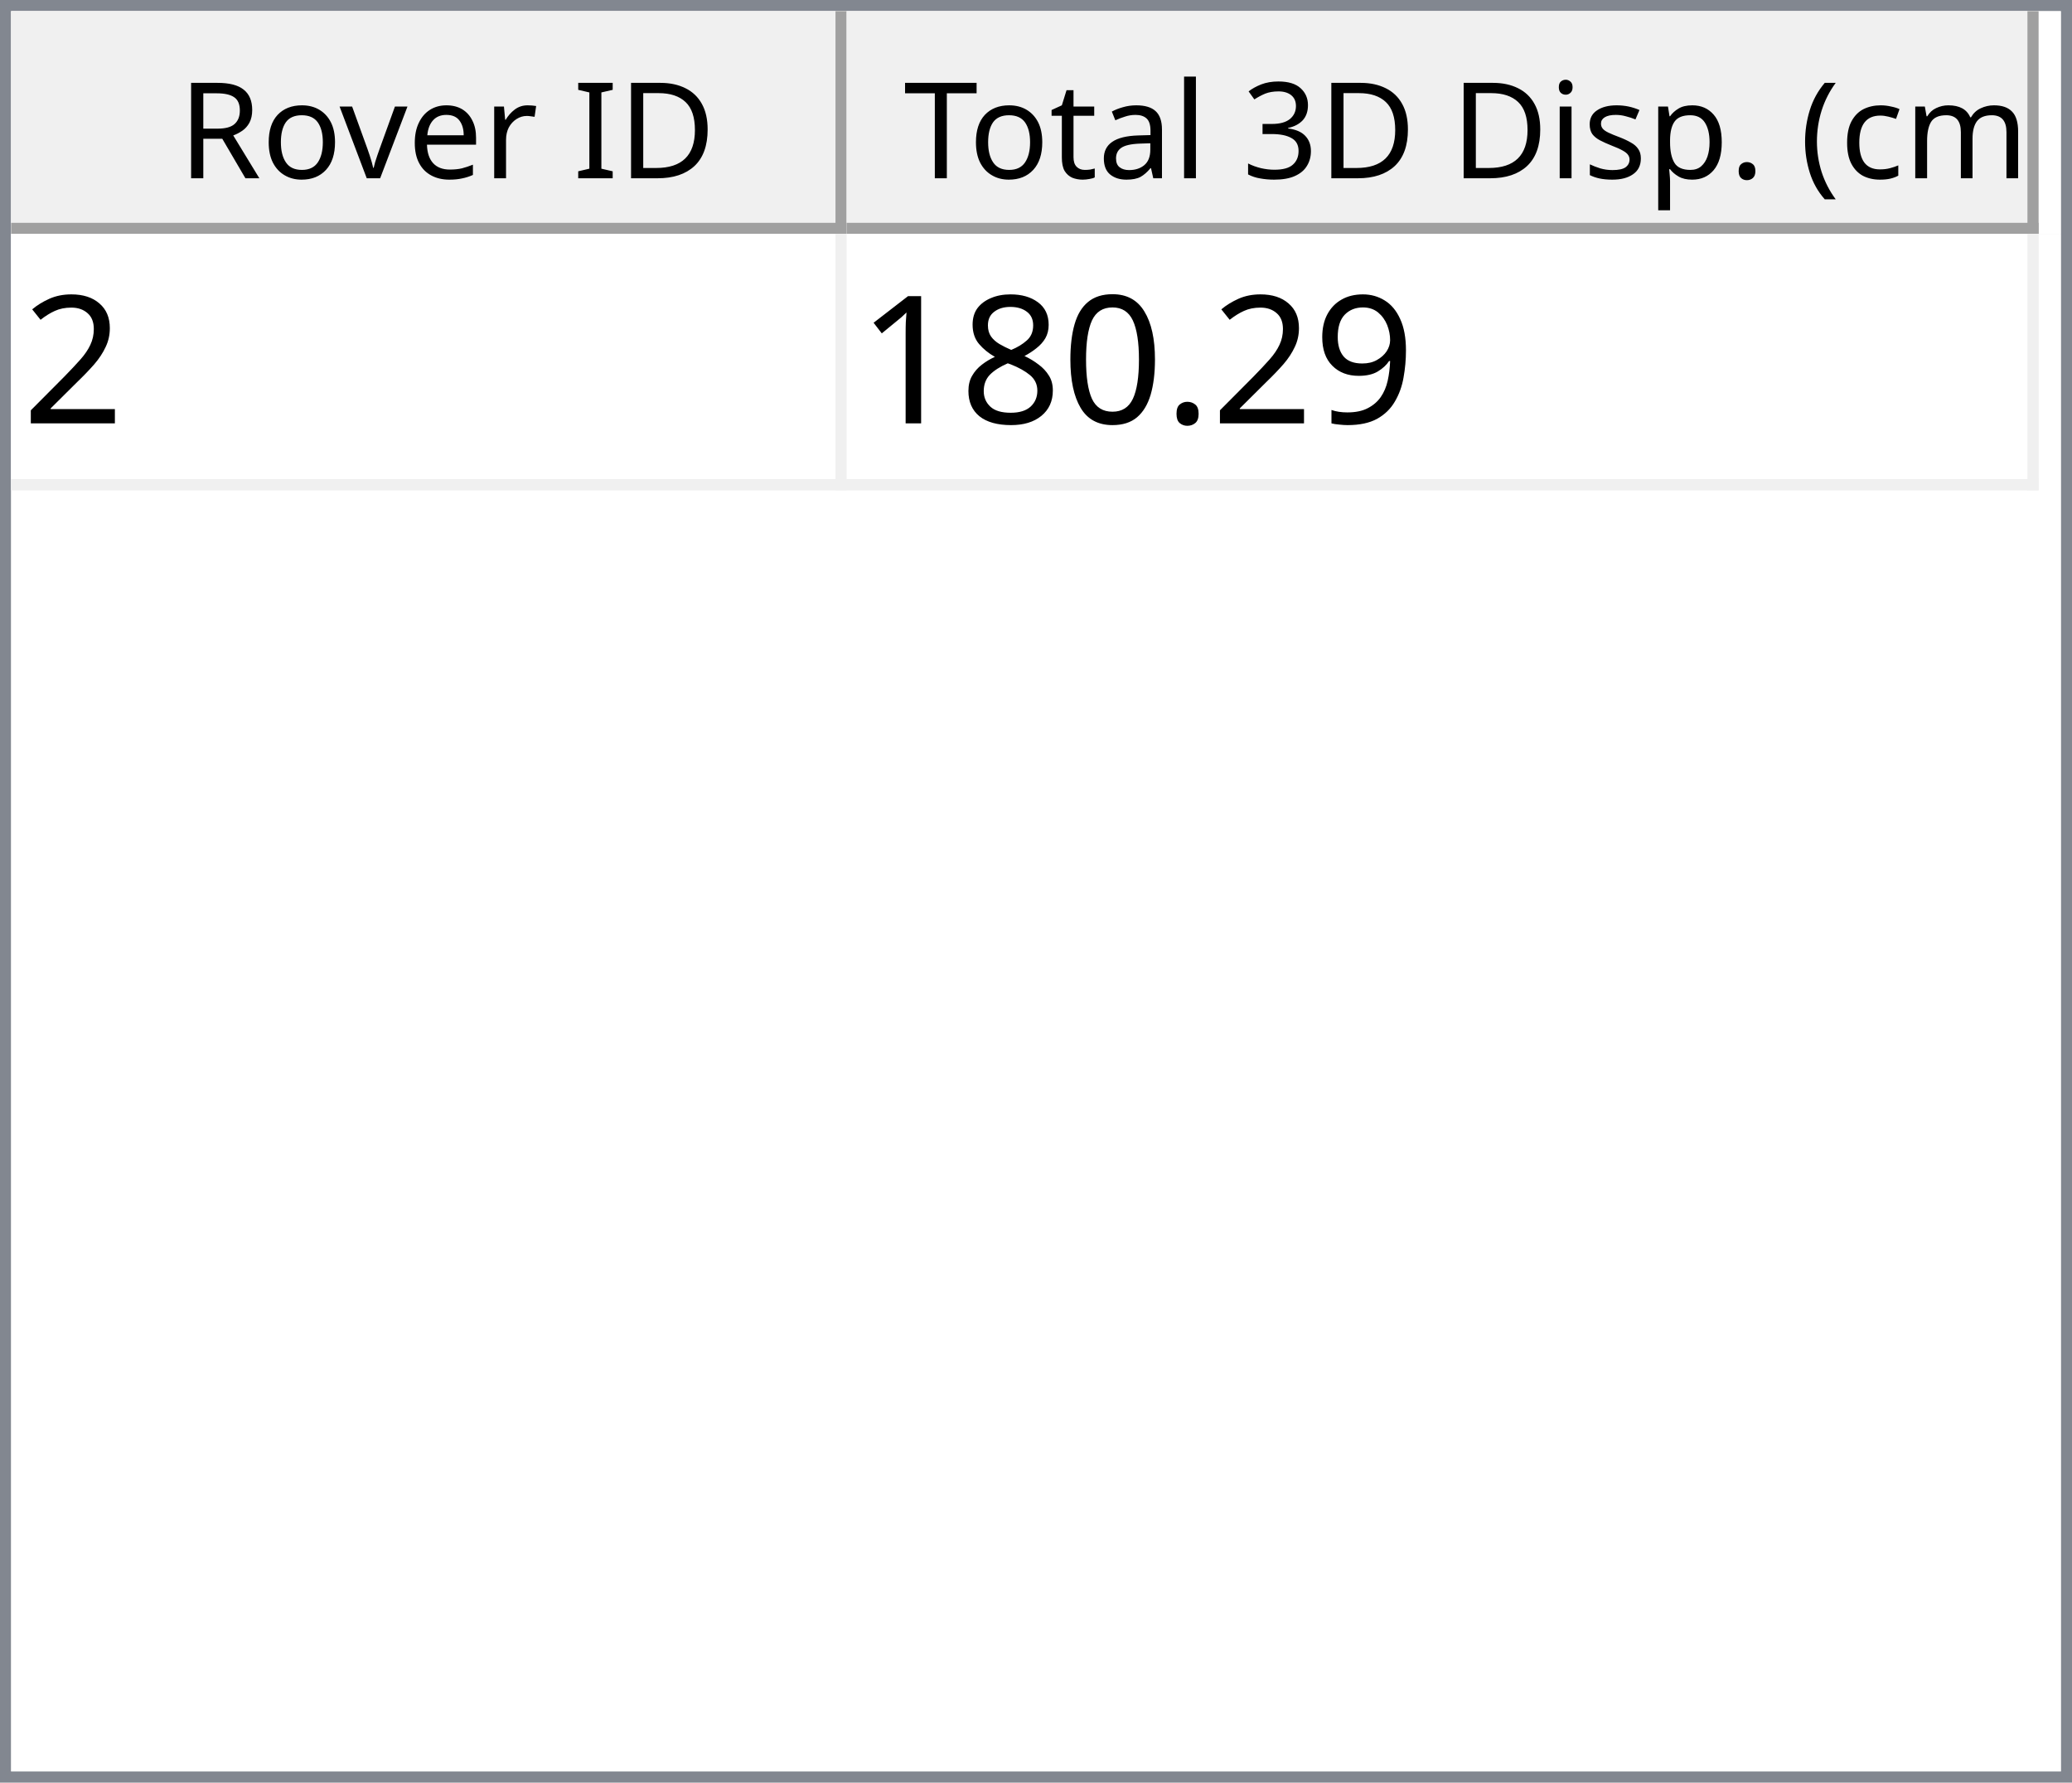
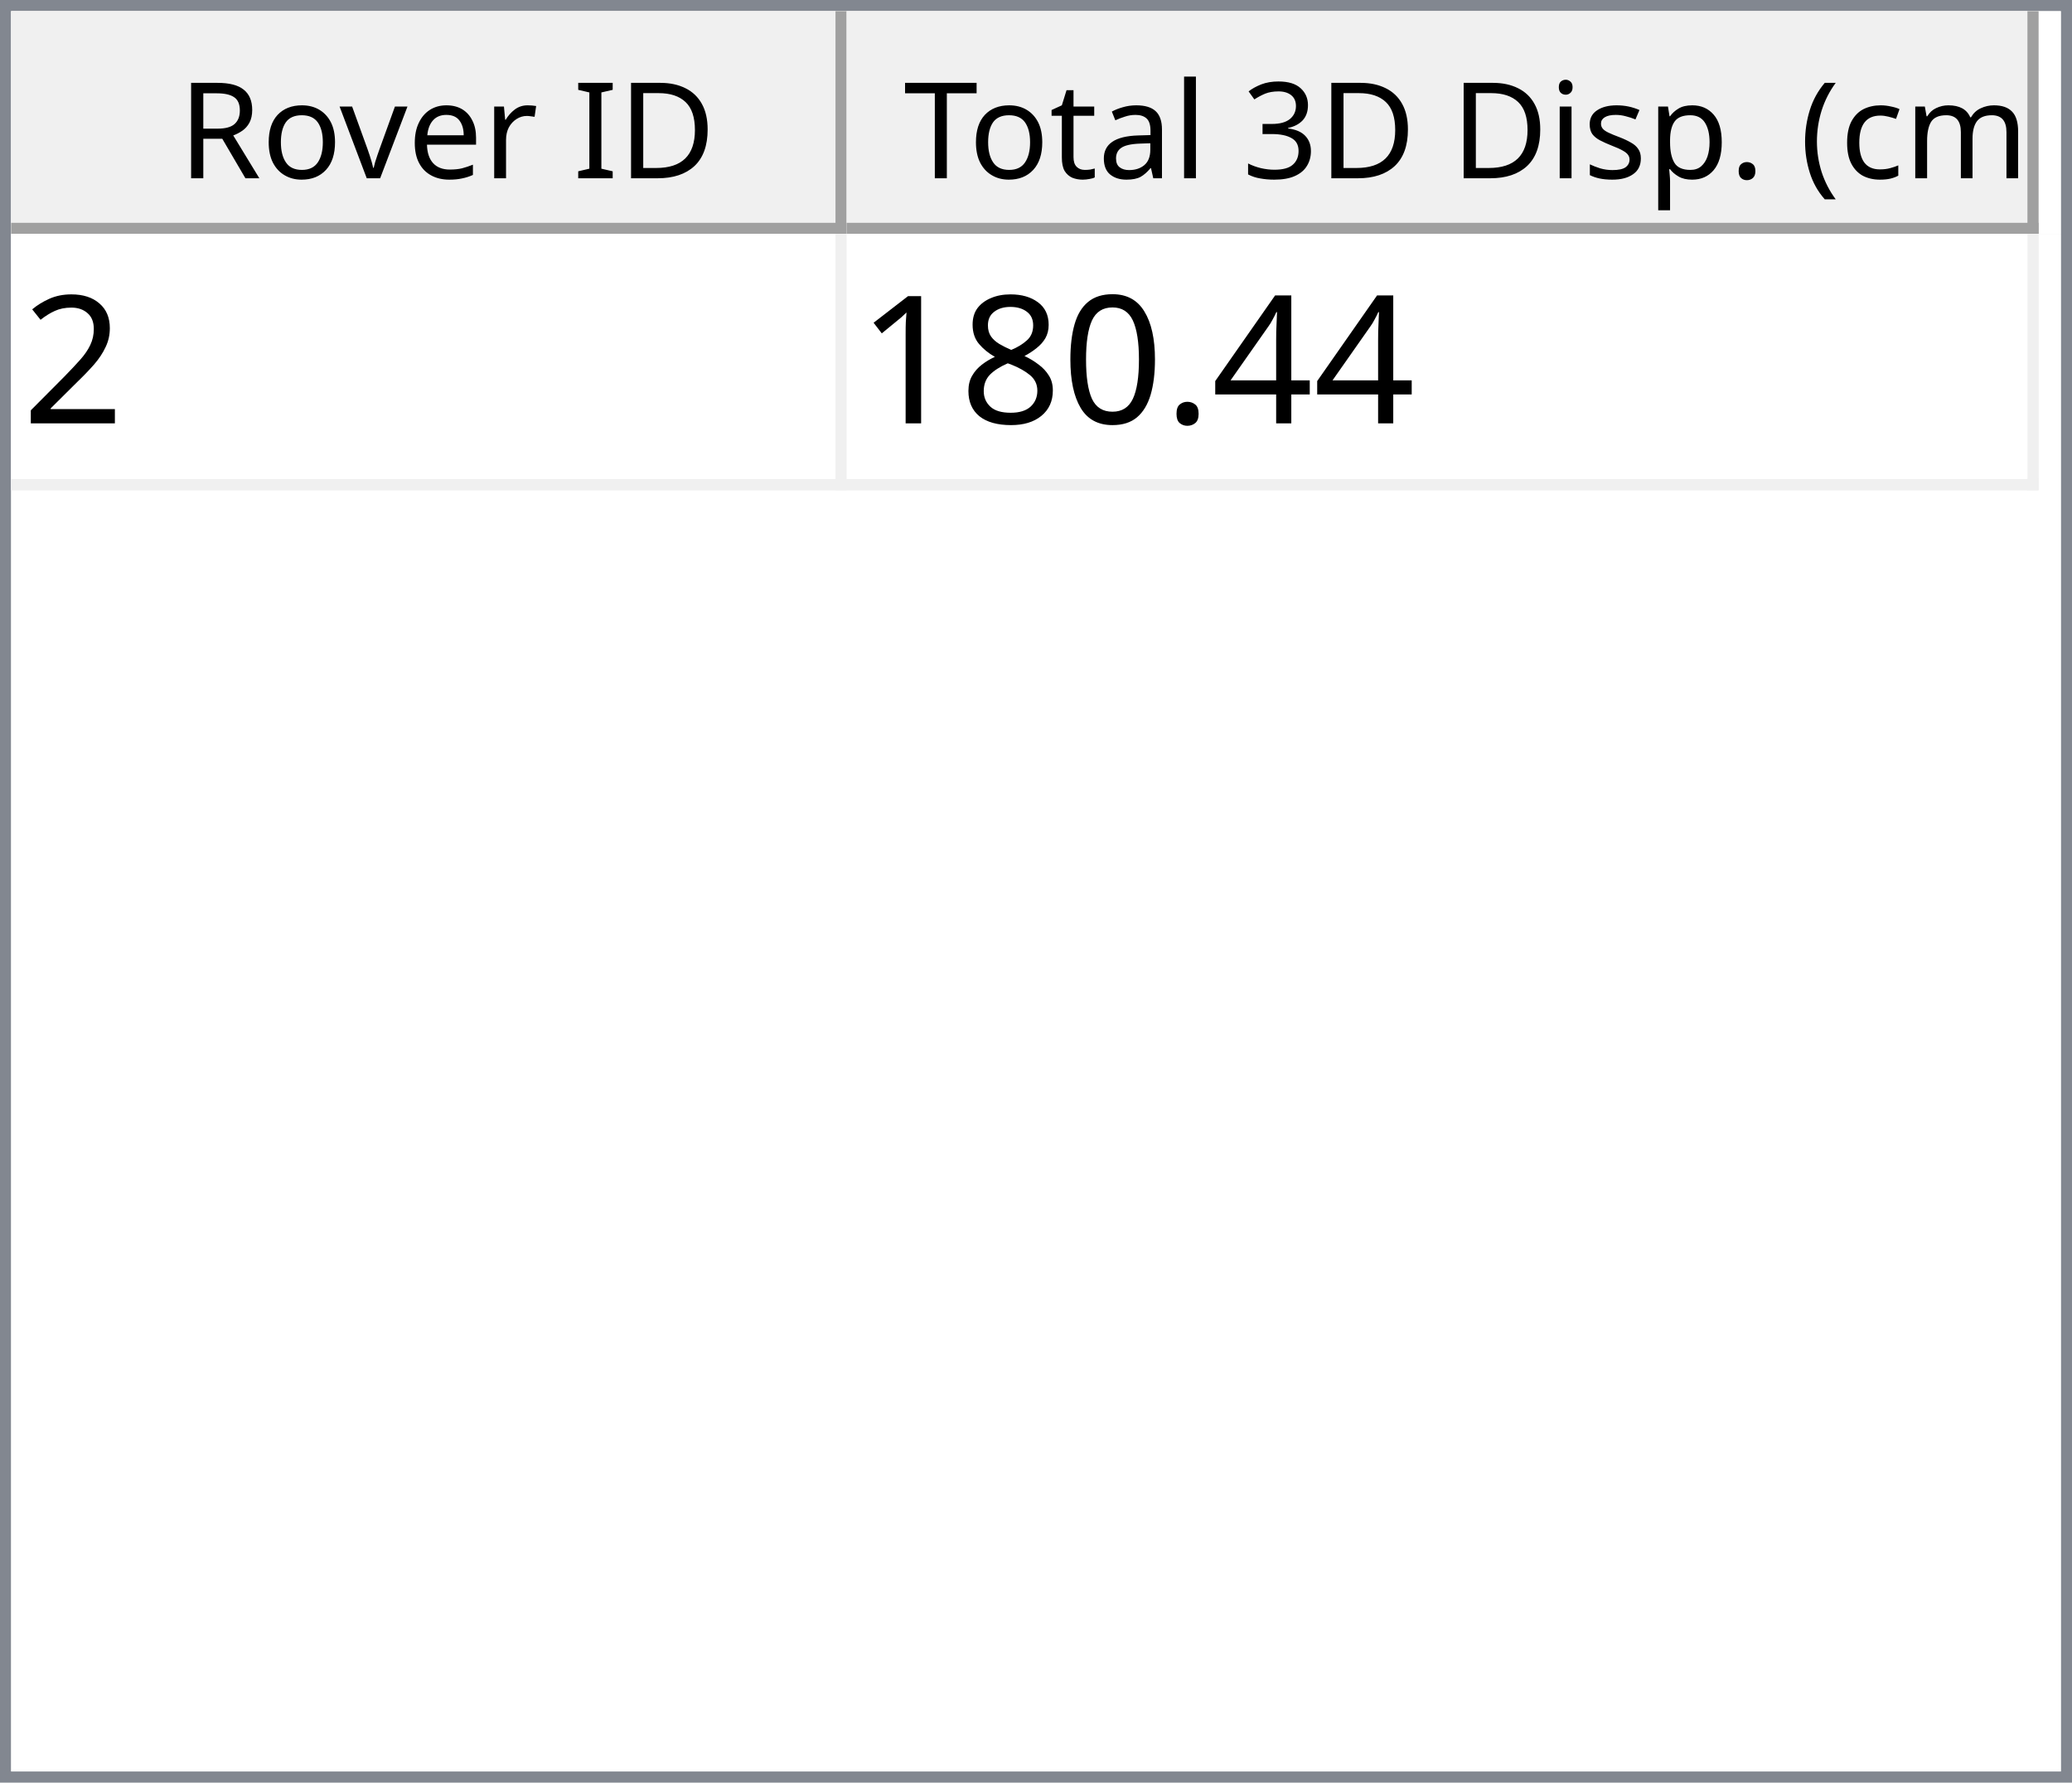
<svg xmlns="http://www.w3.org/2000/svg" style="fill-opacity:1; color-rendering:auto; color-interpolation:auto; text-rendering:auto; stroke:black; stroke-linecap:square; stroke-miterlimit:10; shape-rendering:auto; stroke-opacity:1; fill:black; stroke-dasharray:none; font-weight:normal; stroke-width:1; font-family:'Dialog'; font-style:normal; stroke-linejoin:miter; font-size:12px; stroke-dashoffset:0; image-rendering:auto;" width="186" height="160">
  <defs id="genericDefs" />
  <g>
    <defs id="defs1">
      <clipPath clipPathUnits="userSpaceOnUse" id="clipPath1">
        <path d="M0 0 L186 0 L186 160 L0 160 L0 0 Z" />
      </clipPath>
      <clipPath clipPathUnits="userSpaceOnUse" id="clipPath2">
        <path d="M0 0 L0 160 L186 160 L186 0 Z" />
      </clipPath>
      <clipPath clipPathUnits="userSpaceOnUse" id="clipPath3">
        <path d="M0 0 L0 20 L184 20 L184 0 Z" />
      </clipPath>
      <clipPath clipPathUnits="userSpaceOnUse" id="clipPath4">
        <path d="M0 0 L0 20 L75 20 L75 0 Z" />
      </clipPath>
      <clipPath clipPathUnits="userSpaceOnUse" id="clipPath5">
        <path d="M1 1 L1 19 L74 19 L74 1 Z" />
      </clipPath>
      <clipPath clipPathUnits="userSpaceOnUse" id="clipPath6">
        <path d="M0 0 L0 18 L73 18 L73 0 Z" />
      </clipPath>
      <clipPath clipPathUnits="userSpaceOnUse" id="clipPath7">
        <path d="M-0.5 -0.5 L-0.5 19.5 L74.5 19.5 L74.5 -0.5 Z" />
      </clipPath>
      <clipPath clipPathUnits="userSpaceOnUse" id="clipPath8">
        <path d="M0 0 L0 20 L107 20 L107 0 Z" />
      </clipPath>
      <clipPath clipPathUnits="userSpaceOnUse" id="clipPath9">
        <path d="M1 1 L1 19 L106 19 L106 1 Z" />
      </clipPath>
      <clipPath clipPathUnits="userSpaceOnUse" id="clipPath10">
        <path d="M0 0 L0 18 L105 18 L105 0 Z" />
      </clipPath>
      <clipPath clipPathUnits="userSpaceOnUse" id="clipPath11">
        <path d="M-0.5 -0.5 L-0.5 19.5 L106.5 19.5 L106.5 -0.5 Z" />
      </clipPath>
      <clipPath clipPathUnits="userSpaceOnUse" id="clipPath12">
        <path d="M0 0 L0 138 L184 138 L184 0 Z" />
      </clipPath>
      <clipPath clipPathUnits="userSpaceOnUse" id="clipPath13">
        <path d="M0 0 L0 23 L182 23 L182 0 Z" />
      </clipPath>
      <clipPath clipPathUnits="userSpaceOnUse" id="clipPath14">
        <path d="M-0.5 -0.5 L-0.5 22.5 L181.5 22.5 L181.5 -0.5 Z" />
      </clipPath>
      <clipPath clipPathUnits="userSpaceOnUse" id="clipPath15">
        <path d="M0 0 L0 22 L74 22 L74 0 Z" />
      </clipPath>
      <clipPath clipPathUnits="userSpaceOnUse" id="clipPath16">
        <path d="M0 0 L0 22 L106 22 L106 0 Z" />
      </clipPath>
      <font horiz-adv-x="64.551" id="font1">
        <font-face ascent="107.91" descent="25.098" units-per-em="100" style="font-style:normal; font-family:Segoe UI; font-weight:normal;" />
        <missing-glyph horiz-adv-x="64.551" d="M8.109 0 L8.109 68.266 L56.453 68.266 L56.453 0 L8.109 0 ZM15.328 7.234 L49.219 7.234 L49.219 61.031 L15.328 61.031 L15.328 7.234 Z" />
        <glyph unicode="D" horiz-adv-x="70.117" d="M9.188 0 L9.188 70.016 L28.516 70.016 Q65.531 70.016 65.531 35.891 Q65.531 19.672 55.25 9.836 Q44.969 0 27.734 0 L9.188 0 ZM17.391 62.594 L17.391 7.422 L27.828 7.422 Q41.609 7.422 49.273 14.797 Q56.938 22.172 56.938 35.688 Q56.938 62.594 28.328 62.594 L17.391 62.594 Z" />
        <glyph unicode="I" horiz-adv-x="26.611" d="M17.391 0 L9.188 0 L9.188 70.016 L17.391 70.016 L17.391 0 Z" />
        <glyph unicode=" " horiz-adv-x="27.393" d="" />
        <glyph unicode="r" horiz-adv-x="34.766" d="M34.188 41.891 Q32.078 43.5 28.125 43.5 Q23 43.5 19.555 38.672 Q16.109 33.844 16.109 25.484 L16.109 0 L8.109 0 L8.109 50 L16.109 50 L16.109 39.703 L16.312 39.703 Q18.016 44.969 21.531 47.922 Q25.047 50.875 29.391 50.875 Q32.516 50.875 34.188 50.203 L34.188 41.891 Z" />
        <glyph unicode="e" horiz-adv-x="52.295" d="M48.297 23 L12.984 23 Q13.188 14.656 17.484 10.109 Q21.781 5.562 29.297 5.562 Q37.75 5.562 44.828 11.141 L44.828 3.609 Q38.234 -1.172 27.391 -1.172 Q16.797 -1.172 10.742 5.641 Q4.688 12.453 4.688 24.812 Q4.688 36.469 11.305 43.82 Q17.922 51.172 27.734 51.172 Q37.547 51.172 42.922 44.828 Q48.297 38.484 48.297 27.203 L48.297 23 ZM40.094 29.781 Q40.047 36.719 36.75 40.578 Q33.453 44.438 27.594 44.438 Q21.922 44.438 17.969 40.383 Q14.016 36.328 13.094 29.781 L40.094 29.781 Z" />
        <glyph unicode="v" horiz-adv-x="47.9" d="M47.406 50 L27.484 0 L19.625 0 L0.688 50 L9.469 50 L22.172 13.672 Q23.578 9.672 23.922 6.688 L24.125 6.688 Q24.609 10.453 25.688 13.484 L38.969 50 L47.406 50 Z" />
        <glyph unicode="o" horiz-adv-x="58.594" d="M29 -1.172 Q17.922 -1.172 11.305 5.836 Q4.688 12.844 4.688 24.422 Q4.688 37.016 11.57 44.094 Q18.453 51.172 30.172 51.172 Q41.359 51.172 47.633 44.289 Q53.906 37.406 53.906 25.203 Q53.906 13.234 47.141 6.031 Q40.375 -1.172 29 -1.172 ZM29.594 44.438 Q21.875 44.438 17.383 39.188 Q12.891 33.938 12.891 24.703 Q12.891 15.828 17.43 10.695 Q21.969 5.562 29.594 5.562 Q37.359 5.562 41.531 10.594 Q45.703 15.625 45.703 24.906 Q45.703 34.281 41.531 39.359 Q37.359 44.438 29.594 44.438 Z" />
        <glyph unicode="R" horiz-adv-x="59.814" d="M59.375 0 L49.609 0 L37.891 19.625 Q36.281 22.359 34.766 24.289 Q33.25 26.219 31.664 27.438 Q30.078 28.656 28.25 29.219 Q26.422 29.781 24.125 29.781 L17.391 29.781 L17.391 0 L9.188 0 L9.188 70.016 L30.078 70.016 Q34.672 70.016 38.555 68.867 Q42.438 67.719 45.289 65.375 Q48.141 63.031 49.758 59.547 Q51.375 56.062 51.375 51.375 Q51.375 47.703 50.273 44.656 Q49.172 41.609 47.148 39.211 Q45.125 36.812 42.266 35.133 Q39.406 33.453 35.844 32.516 L35.844 32.328 Q37.594 31.547 38.891 30.547 Q40.188 29.547 41.359 28.18 Q42.531 26.812 43.68 25.078 Q44.828 23.344 46.234 21.047 L59.375 0 ZM17.391 62.594 L17.391 37.203 L28.516 37.203 Q31.594 37.203 34.203 38.133 Q36.812 39.062 38.719 40.797 Q40.625 42.531 41.703 45.047 Q42.781 47.562 42.781 50.688 Q42.781 56.297 39.141 59.445 Q35.5 62.594 28.609 62.594 L17.391 62.594 Z" />
        <glyph unicode=")" horiz-adv-x="30.176" d="M8.297 -15.922 L1.172 -15.922 Q16.406 2.344 16.406 26.812 Q16.406 51.469 1.078 70.016 L8.297 70.016 Q23.531 52.156 23.531 26.703 Q23.531 1.375 8.297 -15.922 Z" />
        <glyph unicode="m" horiz-adv-x="86.133" d="M79.109 0 L71.094 0 L71.094 28.719 Q71.094 37.016 68.531 40.727 Q65.969 44.438 59.906 44.438 Q54.781 44.438 51.195 39.75 Q47.609 35.062 47.609 28.516 L47.609 0 L39.594 0 L39.594 29.688 Q39.594 44.438 28.219 44.438 Q22.953 44.438 19.531 40.016 Q16.109 35.594 16.109 28.516 L16.109 0 L8.109 0 L8.109 50 L16.109 50 L16.109 42.094 L16.312 42.094 Q21.625 51.172 31.844 51.172 Q36.969 51.172 40.773 48.312 Q44.578 45.453 46 40.828 Q51.562 51.172 62.594 51.172 Q79.109 51.172 79.109 30.812 L79.109 0 Z" />
        <glyph unicode="c" horiz-adv-x="46.191" d="M42.188 2.297 Q36.422 -1.172 28.516 -1.172 Q17.828 -1.172 11.258 5.789 Q4.688 12.75 4.688 23.828 Q4.688 36.188 11.766 43.68 Q18.844 51.172 30.672 51.172 Q37.25 51.172 42.281 48.734 L42.281 40.531 Q36.719 44.438 30.375 44.438 Q22.703 44.438 17.797 38.945 Q12.891 33.453 12.891 24.516 Q12.891 15.719 17.508 10.641 Q22.125 5.562 29.891 5.562 Q36.422 5.562 42.188 9.906 L42.188 2.297 Z" />
        <glyph unicode="(" horiz-adv-x="30.176" d="M29.109 -15.922 L21.969 -15.922 Q6.844 1.375 6.844 26.703 Q6.844 52.156 21.969 70.016 L29.203 70.016 Q13.875 51.469 13.875 26.812 Q13.875 2.344 29.109 -15.922 Z" />
        <glyph unicode="." horiz-adv-x="21.68" d="M10.891 -1.078 Q8.641 -1.078 7.055 0.539 Q5.469 2.156 5.469 4.391 Q5.469 6.641 7.055 8.273 Q8.641 9.906 10.891 9.906 Q13.188 9.906 14.797 8.273 Q16.406 6.641 16.406 4.391 Q16.406 2.156 14.797 0.539 Q13.188 -1.078 10.891 -1.078 Z" />
        <glyph unicode="p" horiz-adv-x="58.789" d="M16.312 7.234 L16.109 7.234 L16.109 -23 L8.109 -23 L8.109 50 L16.109 50 L16.109 41.219 L16.312 41.219 Q22.219 51.172 33.594 51.172 Q43.266 51.172 48.688 44.461 Q54.109 37.75 54.109 26.469 Q54.109 13.922 48 6.375 Q41.891 -1.172 31.297 -1.172 Q21.578 -1.172 16.312 7.234 ZM16.109 27.391 L16.109 20.406 Q16.109 14.203 20.141 9.883 Q24.172 5.562 30.375 5.562 Q37.641 5.562 41.773 11.133 Q45.906 16.703 45.906 26.609 Q45.906 34.969 42.047 39.703 Q38.188 44.438 31.594 44.438 Q24.609 44.438 20.359 39.578 Q16.109 34.719 16.109 27.391 Z" />
        <glyph unicode="s" horiz-adv-x="42.432" d="M5.078 1.812 L5.078 10.406 Q11.625 5.562 19.484 5.562 Q30.031 5.562 30.031 12.594 Q30.031 14.594 29.125 15.992 Q28.219 17.391 26.68 18.461 Q25.141 19.531 23.07 20.383 Q21 21.234 18.609 22.172 Q15.281 23.484 12.766 24.828 Q10.25 26.172 8.57 27.859 Q6.891 29.547 6.031 31.695 Q5.172 33.844 5.172 36.719 Q5.172 40.234 6.789 42.945 Q8.406 45.656 11.086 47.484 Q13.766 49.312 17.211 50.242 Q20.656 51.172 24.312 51.172 Q30.812 51.172 35.938 48.922 L35.938 40.828 Q30.422 44.438 23.25 44.438 Q21 44.438 19.195 43.922 Q17.391 43.406 16.094 42.477 Q14.797 41.547 14.086 40.258 Q13.375 38.969 13.375 37.406 Q13.375 35.453 14.086 34.133 Q14.797 32.812 16.164 31.789 Q17.531 30.766 19.484 29.938 Q21.438 29.109 23.922 28.125 Q27.25 26.859 29.883 25.516 Q32.516 24.172 34.375 22.484 Q36.234 20.797 37.234 18.602 Q38.234 16.406 38.234 13.375 Q38.234 9.672 36.602 6.938 Q34.969 4.203 32.234 2.398 Q29.5 0.594 25.93 -0.289 Q22.359 -1.172 18.453 -1.172 Q10.75 -1.172 5.078 1.812 Z" />
        <glyph unicode="i" horiz-adv-x="24.219" d="M12.203 62.703 Q10.062 62.703 8.547 64.164 Q7.031 65.625 7.031 67.875 Q7.031 70.125 8.547 71.609 Q10.062 73.094 12.203 73.094 Q14.406 73.094 15.945 71.609 Q17.484 70.125 17.484 67.875 Q17.484 65.719 15.945 64.211 Q14.406 62.703 12.203 62.703 ZM16.109 0 L8.109 0 L8.109 50 L16.109 50 L16.109 0 Z" />
        <glyph unicode="3" horiz-adv-x="53.906" d="M46.531 19.828 Q46.531 15.094 44.75 11.211 Q42.969 7.328 39.719 4.57 Q36.469 1.812 31.93 0.297 Q27.391 -1.219 21.922 -1.219 Q11.922 -1.219 6 2.594 L6 11.188 Q13.094 5.609 22.219 5.609 Q25.875 5.609 28.828 6.539 Q31.781 7.469 33.906 9.227 Q36.031 10.984 37.18 13.477 Q38.328 15.969 38.328 19.094 Q38.328 32.812 18.797 32.812 L12.984 32.812 L12.984 39.594 L18.5 39.594 Q35.797 39.594 35.797 52.484 Q35.797 64.406 22.609 64.406 Q15.188 64.406 8.688 59.422 L8.688 67.188 Q15.375 71.188 24.609 71.188 Q29 71.188 32.57 69.969 Q36.141 68.75 38.68 66.555 Q41.219 64.359 42.609 61.281 Q44 58.203 44 54.5 Q44 40.672 30.031 36.719 L30.031 36.531 Q33.594 36.141 36.625 34.797 Q39.656 33.453 41.852 31.305 Q44.047 29.156 45.289 26.25 Q46.531 23.344 46.531 19.828 Z" />
        <glyph unicode="l" horiz-adv-x="24.219" d="M16.109 0 L8.109 0 L8.109 74.031 L16.109 74.031 L16.109 0 Z" />
        <glyph unicode="a" horiz-adv-x="50.879" d="M43.891 0 L35.891 0 L35.891 7.812 L35.688 7.812 Q30.469 -1.172 20.312 -1.172 Q12.844 -1.172 8.617 2.781 Q4.391 6.734 4.391 13.281 Q4.391 27.297 20.906 29.594 L35.891 31.688 Q35.891 44.438 25.594 44.438 Q16.547 44.438 9.281 38.281 L9.281 46.484 Q16.656 51.172 26.266 51.172 Q43.891 51.172 43.891 32.516 L43.891 0 ZM35.891 25.297 L23.828 23.641 Q18.266 22.859 15.43 20.875 Q12.594 18.891 12.594 13.875 Q12.594 10.203 15.211 7.883 Q17.828 5.562 22.172 5.562 Q28.125 5.562 32.008 9.742 Q35.891 13.922 35.891 20.312 L35.891 25.297 Z" />
        <glyph unicode="t" horiz-adv-x="33.887" d="M31.297 0.484 Q28.469 -1.078 23.828 -1.078 Q10.688 -1.078 10.688 13.578 L10.688 43.172 L2.094 43.172 L2.094 50 L10.688 50 L10.688 62.203 L18.703 64.797 L18.703 50 L31.297 50 L31.297 43.172 L18.703 43.172 L18.703 14.984 Q18.703 9.969 20.414 7.82 Q22.125 5.672 26.078 5.672 Q29.109 5.672 31.297 7.328 L31.297 0.484 Z" />
        <glyph unicode="T" horiz-adv-x="52.393" d="M50.594 62.594 L30.375 62.594 L30.375 0 L22.172 0 L22.172 62.594 L2 62.594 L2 70.016 L50.594 70.016 L50.594 62.594 Z" />
      </font>
      <font horiz-adv-x="75.0" id="font2">
        <font-face ascent="100.537" descent="21.973" units-per-em="100" style="font-style:normal; font-family:sans-serif; font-weight:normal;" />
        <missing-glyph horiz-adv-x="75.0" d="M12.5 0 L12.5 62.5 L62.5 62.5 L62.5 0 L12.5 0 ZM14.062 1.562 L60.938 1.562 L60.938 60.938 L14.062 60.938 L14.062 1.562 Z" />
        <glyph unicode="2" horiz-adv-x="55.615" d="M50.344 8.453 L50.344 0 L3.031 0 Q2.938 3.172 4.047 6.109 Q5.859 10.938 9.836 15.625 Q13.812 20.312 21.344 26.469 Q33.016 36.031 37.117 41.625 Q41.219 47.219 41.219 52.203 Q41.219 57.422 37.477 61.008 Q33.734 64.594 27.734 64.594 Q21.391 64.594 17.578 60.789 Q13.766 56.984 13.719 50.25 L4.688 51.172 Q5.609 61.281 11.664 66.578 Q17.719 71.875 27.938 71.875 Q38.234 71.875 44.242 66.164 Q50.25 60.453 50.25 52 Q50.25 47.703 48.492 43.555 Q46.734 39.406 42.656 34.812 Q38.578 30.219 29.109 22.219 Q21.188 15.578 18.945 13.211 Q16.703 10.844 15.234 8.453 L50.344 8.453 Z" />
-         <glyph unicode="9" horiz-adv-x="55.615" d="M5.469 16.547 L13.922 17.328 Q14.984 11.375 18.016 8.688 Q21.047 6 25.781 6 Q29.828 6 32.883 7.859 Q35.938 9.719 37.891 12.82 Q39.844 15.922 41.164 21.195 Q42.484 26.469 42.484 31.938 Q42.484 32.516 42.438 33.688 Q39.797 29.5 35.234 26.883 Q30.672 24.266 25.344 24.266 Q16.453 24.266 10.305 30.711 Q4.156 37.156 4.156 47.703 Q4.156 58.594 10.578 65.234 Q17 71.875 26.656 71.875 Q33.641 71.875 39.43 68.117 Q45.219 64.359 48.219 57.398 Q51.219 50.438 51.219 37.25 Q51.219 23.531 48.242 15.406 Q45.266 7.281 39.383 3.031 Q33.5 -1.219 25.594 -1.219 Q17.188 -1.219 11.867 3.445 Q6.547 8.109 5.469 16.547 ZM41.453 48.141 Q41.453 55.719 37.43 60.156 Q33.406 64.594 27.734 64.594 Q21.875 64.594 17.531 59.812 Q13.188 55.031 13.188 47.406 Q13.188 40.578 17.312 36.305 Q21.438 32.031 27.484 32.031 Q33.594 32.031 37.523 36.305 Q41.453 40.578 41.453 48.141 Z" />
+         <glyph unicode="4" horiz-adv-x="55.615" d="M32.328 0 L32.328 17.141 L1.266 17.141 L1.266 25.203 L33.938 71.578 L41.109 71.578 L41.109 25.203 L50.781 25.203 L50.781 17.141 L41.109 17.141 L41.109 0 L32.328 0 ZM32.328 25.203 L32.328 57.469 L9.906 25.203 L32.328 25.203 Z" />
        <glyph unicode="." horiz-adv-x="27.783" d="M9.078 0 L9.078 10.016 L19.094 10.016 L19.094 0 L9.078 0 Z" />
        <glyph unicode="0" horiz-adv-x="55.615" d="M4.156 35.297 Q4.156 48 6.766 55.742 Q9.375 63.484 14.523 67.68 Q19.672 71.875 27.484 71.875 Q33.25 71.875 37.594 69.555 Q41.938 67.234 44.773 62.867 Q47.609 58.5 49.219 52.227 Q50.828 45.953 50.828 35.297 Q50.828 22.703 48.242 14.969 Q45.656 7.234 40.508 3.008 Q35.359 -1.219 27.484 -1.219 Q17.141 -1.219 11.234 6.203 Q4.156 15.141 4.156 35.297 ZM13.188 35.297 Q13.188 17.672 17.312 11.836 Q21.438 6 27.484 6 Q33.547 6 37.672 11.859 Q41.797 17.719 41.797 35.297 Q41.797 52.984 37.672 58.789 Q33.547 64.594 27.391 64.594 Q21.344 64.594 17.719 59.469 Q13.188 52.938 13.188 35.297 Z" />
        <glyph unicode="8" horiz-adv-x="55.615" d="M17.672 38.812 Q12.203 40.828 9.57 44.539 Q6.938 48.25 6.938 53.422 Q6.938 61.234 12.555 66.555 Q18.172 71.875 27.484 71.875 Q36.859 71.875 42.578 66.43 Q48.297 60.984 48.297 53.172 Q48.297 48.188 45.68 44.508 Q43.062 40.828 37.75 38.812 Q44.344 36.672 47.781 31.883 Q51.219 27.094 51.219 20.453 Q51.219 11.281 44.727 5.031 Q38.234 -1.219 27.641 -1.219 Q17.047 -1.219 10.547 5.055 Q4.047 11.328 4.047 20.703 Q4.047 27.688 7.594 32.398 Q11.141 37.109 17.672 38.812 ZM15.922 53.719 Q15.922 48.641 19.195 45.414 Q22.469 42.188 27.688 42.188 Q32.766 42.188 36.016 45.383 Q39.266 48.578 39.266 53.219 Q39.266 58.062 35.914 61.359 Q32.562 64.656 27.594 64.656 Q22.562 64.656 19.242 61.43 Q15.922 58.203 15.922 53.719 ZM13.094 20.656 Q13.094 16.891 14.875 13.375 Q16.656 9.859 20.172 7.93 Q23.688 6 27.734 6 Q34.031 6 38.133 10.055 Q42.234 14.109 42.234 20.359 Q42.234 26.703 38.016 30.859 Q33.797 35.016 27.438 35.016 Q21.234 35.016 17.164 30.914 Q13.094 26.812 13.094 20.656 Z" />
        <glyph unicode="1" horiz-adv-x="55.615" d="M37.25 0 L28.469 0 L28.469 56 Q25.297 52.984 20.141 49.953 Q14.984 46.922 10.891 45.406 L10.891 53.906 Q18.266 57.375 23.781 62.305 Q29.297 67.234 31.594 71.875 L37.25 71.875 L37.25 0 Z" />
      </font>
    </defs>
    <g style="fill:white; stroke:white;">
      <rect x="0" y="0" width="186" style="clip-path:url(#clipPath1); stroke:none;" height="160" />
    </g>
    <g style="fill:white; text-rendering:optimizeSpeed; color-rendering:optimizeSpeed; image-rendering:optimizeSpeed; shape-rendering:crispEdges; stroke:white; color-interpolation:sRGB;">
      <rect x="0" width="186" height="160" y="0" style="stroke:none;" />
      <path style="stroke:none;" d="M0 160 L186 160 L186 0 L0 0 Z" />
    </g>
    <g style="fill:rgb(240,240,240); font-family:'Segoe UI'; stroke:rgb(240,240,240);">
      <rect x="0" y="0" width="186" style="clip-path:url(#clipPath2); stroke:none;" height="160" />
    </g>
    <g style="fill:rgb(130,135,144); font-family:'Segoe UI'; stroke:rgb(130,135,144);">
      <path d="M0 0 L186 0 L186 160 L0 160 L0 0 ZM1 1 L185 1 L185 159 L1 159 L1 1 Z" style="fill-rule:evenodd; clip-path:url(#clipPath2); stroke:none;" />
    </g>
    <g style="fill:white; font-family:'Segoe UI'; stroke:white;" transform="translate(1,1)">
      <rect x="0" y="0" width="184" style="clip-path:url(#clipPath3); stroke:none;" height="20" />
    </g>
    <g style="fill:rgb(240,240,240); font-family:'Segoe UI'; stroke:rgb(240,240,240);" transform="translate(1,1)">
      <rect x="0" y="0" width="75" style="clip-path:url(#clipPath4); stroke:none;" height="20" />
    </g>
    <g style="font-family:'Segoe UI';" transform="translate(2,2)">
      <text x="14" xml:space="preserve" y="14" style="clip-path:url(#clipPath6); stroke:none;">Rover ID</text>
    </g>
    <g style="fill:rgb(160,160,160); font-family:'Segoe UI'; stroke:rgb(160,160,160); stroke-linejoin:bevel;" transform="translate(1.5,1.5)">
      <line x1="74" x2="74" y1="0" style="fill:none; clip-path:url(#clipPath7);" y2="19" />
    </g>
    <g style="fill:rgb(160,160,160); font-family:'Segoe UI'; stroke:rgb(160,160,160); stroke-linejoin:bevel;" transform="matrix(1,0,0,1,1,1) translate(0.5,0.5)">
      <line x1="0" x2="74" y1="19" style="fill:none; clip-path:url(#clipPath7);" y2="19" />
    </g>
    <g style="fill:rgb(240,240,240); font-family:'Segoe UI'; stroke:rgb(240,240,240);" transform="translate(76,1)">
      <rect x="0" y="0" width="107" style="clip-path:url(#clipPath8); stroke:none;" height="20" />
    </g>
    <g style="font-family:'Segoe UI';" transform="translate(77,2)">
      <text x="1" xml:space="preserve" y="14" style="clip-path:url(#clipPath10); stroke:none;"> Total 3D Disp. (cm)</text>
    </g>
    <g style="fill:rgb(160,160,160); font-family:'Segoe UI'; stroke:rgb(160,160,160); stroke-linejoin:bevel;" transform="translate(76.5,1.5)">
      <line x1="106" x2="106" y1="0" style="fill:none; clip-path:url(#clipPath11);" y2="19" />
    </g>
    <g style="fill:rgb(160,160,160); font-family:'Segoe UI'; stroke:rgb(160,160,160); stroke-linejoin:bevel;" transform="matrix(1,0,0,1,76,1) translate(0.5,0.5)">
      <line x1="0" x2="106" y1="19" style="fill:none; clip-path:url(#clipPath11);" y2="19" />
    </g>
    <g style="fill:white; font-family:'Segoe UI'; stroke:white;" transform="translate(1,21)">
      <rect x="0" y="0" width="184" style="clip-path:url(#clipPath12); stroke:none;" height="138" />
    </g>
    <g style="fill:rgb(240,240,240); font-size:16px; font-family:sans-serif; stroke:rgb(240,240,240);" transform="translate(1,21)">
      <rect x="0" y="0" width="182" style="clip-path:url(#clipPath13); stroke:none;" height="23" />
      <line transform="translate(0.5,0.5)" x1="0" x2="181" y1="22" style="clip-path:url(#clipPath14); fill:none; stroke-linejoin:bevel;" y2="22" />
    </g>
    <g transform="matrix(1,0,0,1,1,21) translate(0.5,0.5)" style="fill:rgb(240,240,240); font-size:16px; font-family:sans-serif; stroke:rgb(240,240,240); stroke-linejoin:bevel;">
      <line x1="74" x2="74" y1="0" style="fill:none; clip-path:url(#clipPath14);" y2="22" />
    </g>
    <g transform="matrix(1,0,0,1,1,21) translate(0.5,0.5)" style="fill:rgb(240,240,240); font-size:16px; font-family:sans-serif; stroke:rgb(240,240,240); stroke-linejoin:bevel;">
      <line x1="181" x2="181" y1="0" style="fill:none; clip-path:url(#clipPath14);" y2="22" />
    </g>
    <g style="fill:white; font-size:16px; font-family:sans-serif; stroke:white;" transform="matrix(1,0,0,1,1,21)">
      <rect x="0" y="0" width="74" style="clip-path:url(#clipPath15); stroke:none;" height="22" />
      <text x="1" y="17" style="fill:black; clip-path:url(#clipPath15); stroke:none;" xml:space="preserve">2</text>
    </g>
    <g style="fill:white; font-size:16px; font-family:sans-serif; stroke:white;" transform="matrix(1,0,0,1,1,21) translate(75,0)">
      <rect x="0" y="0" width="106" style="clip-path:url(#clipPath16); stroke:none;" height="22" />
-       <text x="1" y="17" style="fill:black; clip-path:url(#clipPath16); stroke:none;" xml:space="preserve">180.29</text>
+       <text x="1" y="17" style="fill:black; clip-path:url(#clipPath16); stroke:none;" xml:space="preserve">180.44</text>
    </g>
  </g>
</svg>
